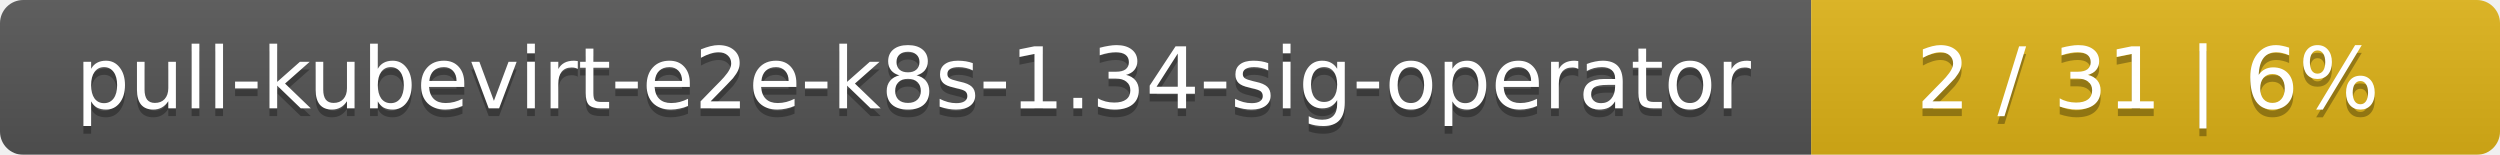
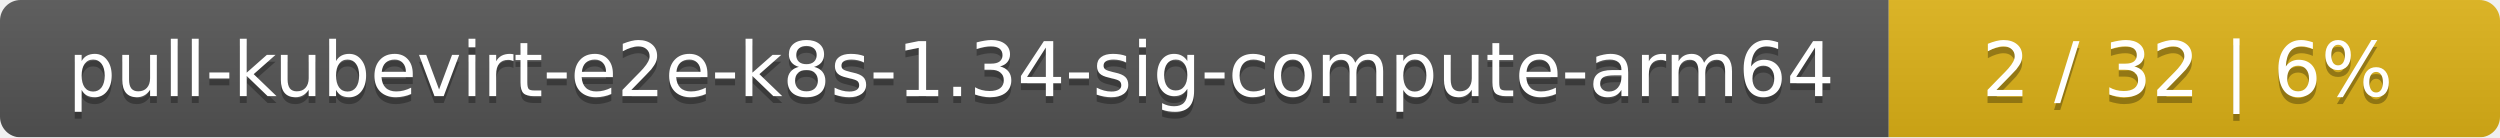
- <svg xmlns="http://www.w3.org/2000/svg" width="323" height="20">
+ <svg xmlns="http://www.w3.org/2000/svg" width="364" height="20">
  <linearGradient id="smooth" x2="0" y2="100%">
    <stop offset="0" stop-color="#bbb" stop-opacity=".1" />
    <stop offset="1" stop-opacity=".1" />
  </linearGradient>
  <mask id="round">
-     <rect width="323" height="20" rx="3" fill="#fff" />
+     <rect width="364" height="20" rx="3" fill="#fff" />
  </mask>
  <g mask="url(#round)">
-     <rect width="234" height="20" fill="#555" />
-     <rect x="234" width="89" height="20" fill="#dfb317" />
-     <rect width="323" height="20" fill="url(#smooth)" />
+     <rect width="275" height="20" fill="#555" />
+     <rect x="275" width="89" height="20" fill="#dfb317" />
+     <rect width="364" height="20" fill="url(#smooth)" />
  </g>
  <g fill="#fff" text-anchor="middle" font-family="DejaVu Sans,Verdana,Geneva,sans-serif" font-size="11">
-     <text x="118" y="15" fill="#010101" fill-opacity=".3">pull-kubevirt-e2e-k8s-1.34-sig-operator</text>
-     <text x="118" y="14">pull-kubevirt-e2e-k8s-1.34-sig-operator</text>
-     <text x="277.5" y="15" fill="#010101" fill-opacity=".3">2 / 31    |    6%</text>
-     <text x="277.5" y="14">2 / 31    |    6%</text>
+     <text x="138.5" y="15" fill="#010101" fill-opacity=".3">pull-kubevirt-e2e-k8s-1.34-sig-compute-arm64</text>
+     <text x="138.5" y="14">pull-kubevirt-e2e-k8s-1.34-sig-compute-arm64</text>
+     <text x="318.5" y="15" fill="#010101" fill-opacity=".3">2 / 32    |    6%</text>
+     <text x="318.5" y="14">2 / 32    |    6%</text>
  </g>
</svg>
